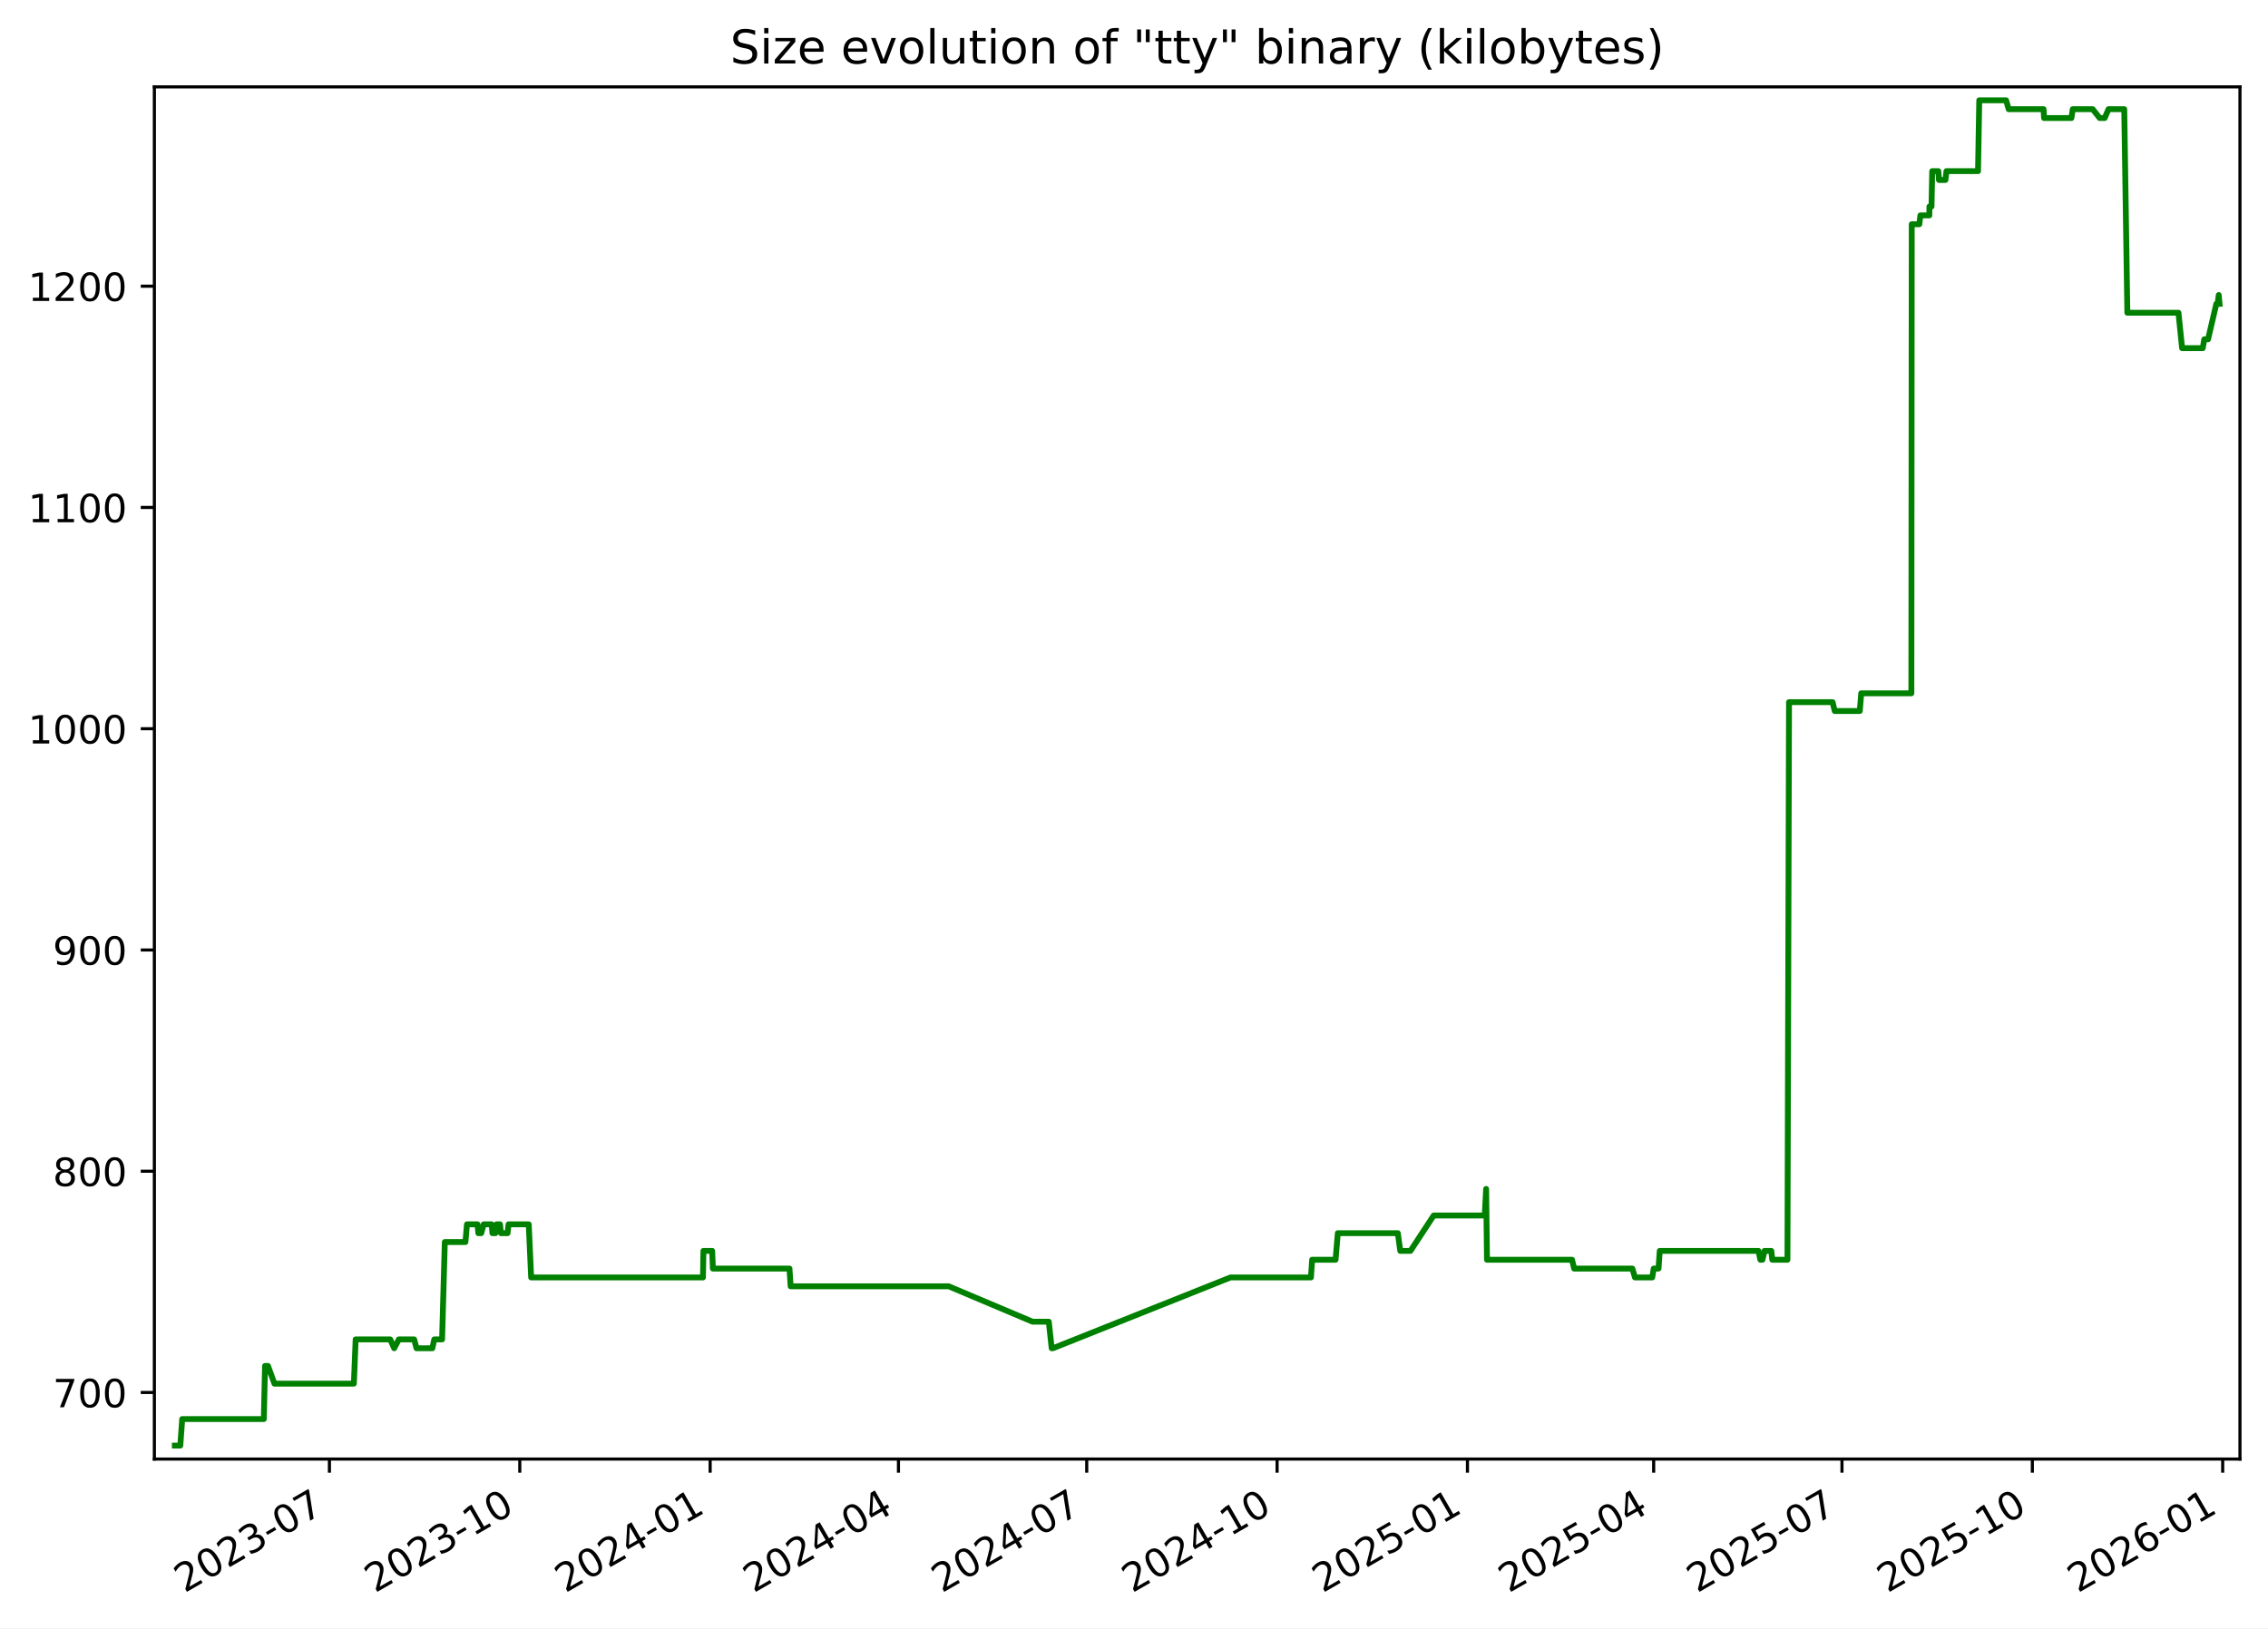
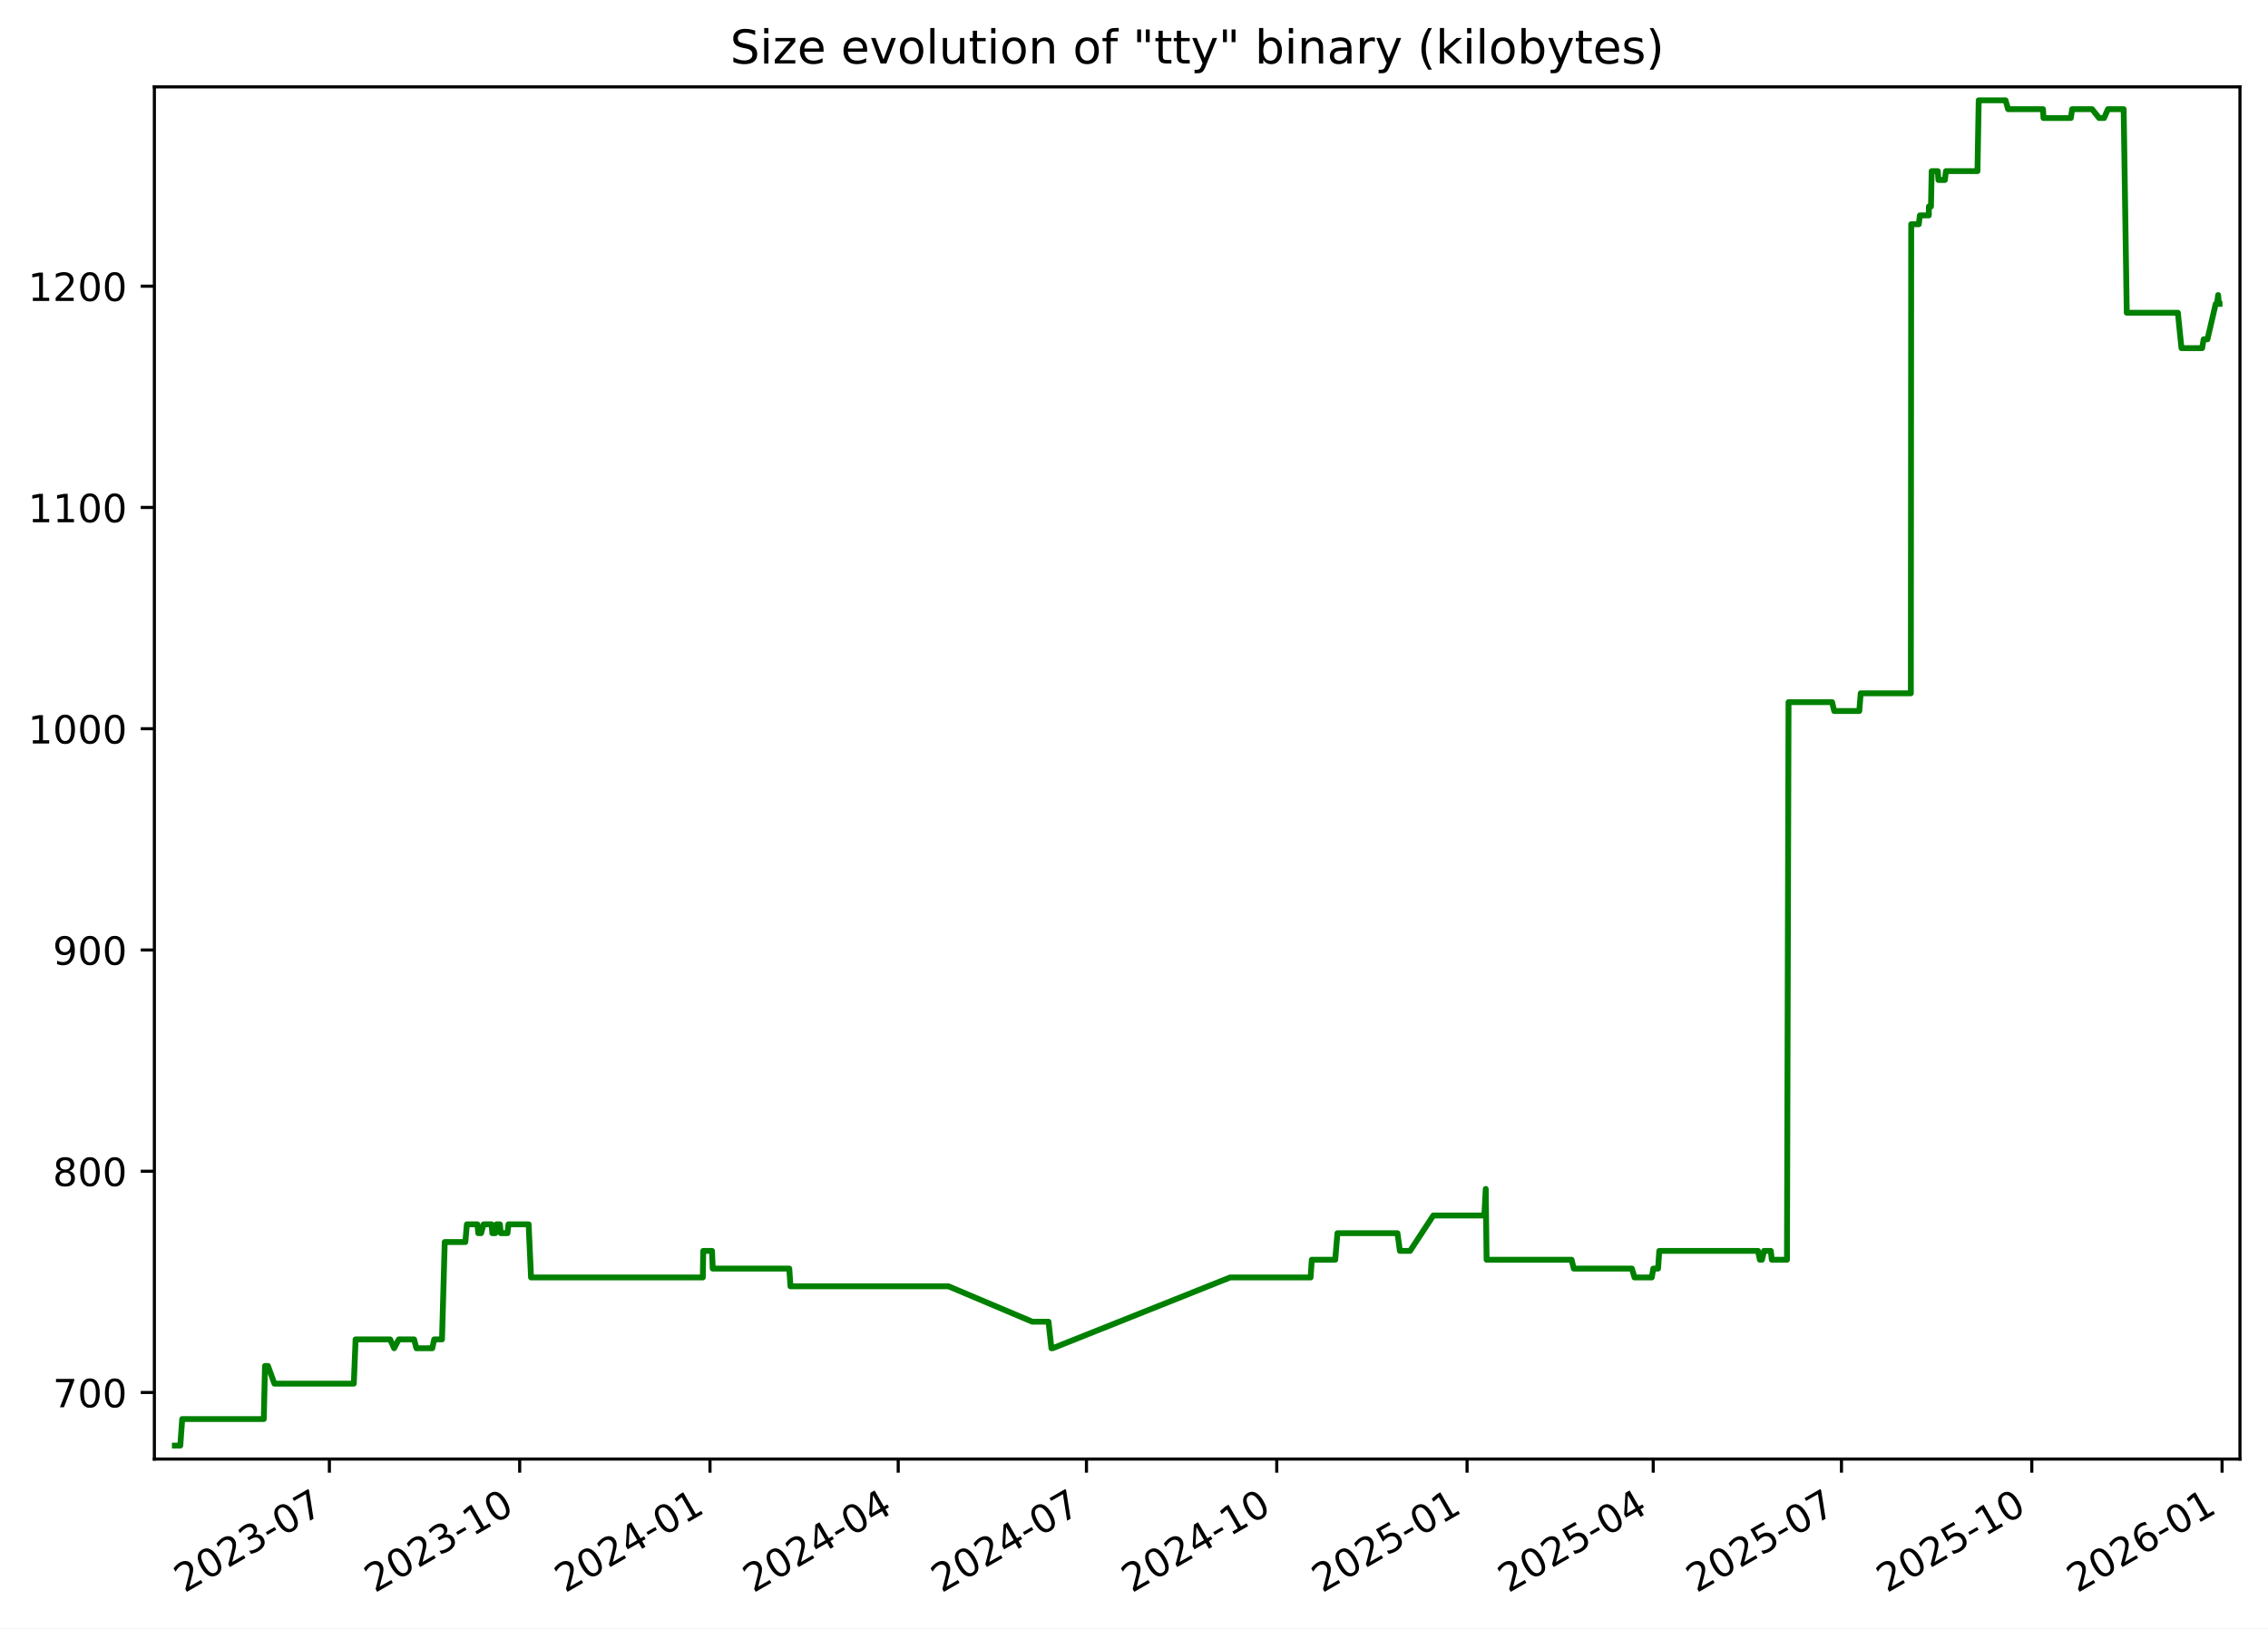
<svg xmlns="http://www.w3.org/2000/svg" xmlns:xlink="http://www.w3.org/1999/xlink" width="582.53pt" height="418.303pt" viewBox="0 0 582.53 418.303" version="1.1">
  <defs>
    <style type="text/css">*{stroke-linejoin: round; stroke-linecap: butt}</style>
  </defs>
  <g id="figure_1">
    <g id="patch_1">
      <path d="M -0 418.303  L 582.53 418.303  L 582.53 0  L -0 0  z " style="fill: #ffffff" />
    </g>
    <g id="axes_1">
      <g id="patch_2">
        <path d="M 39.65 374.83  L 575.33 374.83  L 575.33 22.318  L 39.65 22.318  z " style="fill: #ffffff" />
      </g>
      <g id="matplotlib.axis_1">
        <g id="xtick_1">
          <g id="line2d_1">
            <defs>
-               <path id="mf647b2adb6" d="M 0 0  L 0 3.5  " style="stroke: #000000; stroke-width: 0.8" />
+               <path id="m5a098e8cc1" d="M 0 0  L 0 3.5  " style="stroke: #000000; stroke-width: 0.8" />
            </defs>
            <g>
-               <use xlink:href="#mf647b2adb6" x="84.612" y="374.83" style="stroke: #000000; stroke-width: 0.8" />
+               <use xlink:href="#m5a098e8cc1" x="84.6" y="374.83" style="stroke: #000000; stroke-width: 0.8" />
            </g>
          </g>
          <g id="text_1">
-             <g transform="translate(47.38759 409.302) rotate(-30) scale(0.1 -0.1)">
+             <g transform="translate(47.37556 409.302) rotate(-30) scale(0.1 -0.1)">
              <defs>
                <path id="DejaVuSans-32" d="M 1228 531  L 3431 531  L 3431 0  L 469 0  L 469 531  Q 828 903 1448 1529  Q 2069 2156 2228 2338  Q 2531 2678 2651 2914  Q 2772 3150 2772 3378  Q 2772 3750 2511 3984  Q 2250 4219 1831 4219  Q 1534 4219 1204 4116  Q 875 4013 500 3803  L 500 4441  Q 881 4594 1212 4672  Q 1544 4750 1819 4750  Q 2544 4750 2975 4387  Q 3406 4025 3406 3419  Q 3406 3131 3298 2873  Q 3191 2616 2906 2266  Q 2828 2175 2409 1742  Q 1991 1309 1228 531  z " transform="scale(0.015625)" />
                <path id="DejaVuSans-30" d="M 2034 4250  Q 1547 4250 1301 3770  Q 1056 3291 1056 2328  Q 1056 1369 1301 889  Q 1547 409 2034 409  Q 2525 409 2770 889  Q 3016 1369 3016 2328  Q 3016 3291 2770 3770  Q 2525 4250 2034 4250  z M 2034 4750  Q 2819 4750 3233 4129  Q 3647 3509 3647 2328  Q 3647 1150 3233 529  Q 2819 -91 2034 -91  Q 1250 -91 836 529  Q 422 1150 422 2328  Q 422 3509 836 4129  Q 1250 4750 2034 4750  z " transform="scale(0.015625)" />
                <path id="DejaVuSans-33" d="M 2597 2516  Q 3050 2419 3304 2112  Q 3559 1806 3559 1356  Q 3559 666 3084 287  Q 2609 -91 1734 -91  Q 1441 -91 1130 -33  Q 819 25 488 141  L 488 750  Q 750 597 1062 519  Q 1375 441 1716 441  Q 2309 441 2620 675  Q 2931 909 2931 1356  Q 2931 1769 2642 2001  Q 2353 2234 1838 2234  L 1294 2234  L 1294 2753  L 1863 2753  Q 2328 2753 2575 2939  Q 2822 3125 2822 3475  Q 2822 3834 2567 4026  Q 2313 4219 1838 4219  Q 1578 4219 1281 4162  Q 984 4106 628 3988  L 628 4550  Q 988 4650 1302 4700  Q 1616 4750 1894 4750  Q 2613 4750 3031 4423  Q 3450 4097 3450 3541  Q 3450 3153 3228 2886  Q 3006 2619 2597 2516  z " transform="scale(0.015625)" />
                <path id="DejaVuSans-2d" d="M 313 2009  L 1997 2009  L 1997 1497  L 313 1497  L 313 2009  z " transform="scale(0.015625)" />
                <path id="DejaVuSans-37" d="M 525 4666  L 3525 4666  L 3525 4397  L 1831 0  L 1172 0  L 2766 4134  L 525 4134  L 525 4666  z " transform="scale(0.015625)" />
              </defs>
              <use xlink:href="#DejaVuSans-32" />
              <use xlink:href="#DejaVuSans-30" x="63.623" />
              <use xlink:href="#DejaVuSans-32" x="127.246" />
              <use xlink:href="#DejaVuSans-33" x="190.869" />
              <use xlink:href="#DejaVuSans-2d" x="254.492" />
              <use xlink:href="#DejaVuSans-30" x="290.576" />
              <use xlink:href="#DejaVuSans-37" x="354.199" />
            </g>
          </g>
        </g>
        <g id="xtick_2">
          <g id="line2d_2">
            <g>
-               <use xlink:href="#mf647b2adb6" x="133.506" y="374.83" style="stroke: #000000; stroke-width: 0.8" />
+               <use xlink:href="#m5a098e8cc1" x="133.479" y="374.83" style="stroke: #000000; stroke-width: 0.8" />
            </g>
          </g>
          <g id="text_2">
-             <g transform="translate(96.28148 409.302) rotate(-30) scale(0.1 -0.1)">
+             <g transform="translate(96.25463 409.302) rotate(-30) scale(0.1 -0.1)">
              <defs>
                <path id="DejaVuSans-31" d="M 794 531  L 1825 531  L 1825 4091  L 703 3866  L 703 4441  L 1819 4666  L 2450 4666  L 2450 531  L 3481 531  L 3481 0  L 794 0  L 794 531  z " transform="scale(0.015625)" />
              </defs>
              <use xlink:href="#DejaVuSans-32" />
              <use xlink:href="#DejaVuSans-30" x="63.623" />
              <use xlink:href="#DejaVuSans-32" x="127.246" />
              <use xlink:href="#DejaVuSans-33" x="190.869" />
              <use xlink:href="#DejaVuSans-2d" x="254.492" />
              <use xlink:href="#DejaVuSans-31" x="290.576" />
              <use xlink:href="#DejaVuSans-30" x="354.199" />
            </g>
          </g>
        </g>
        <g id="xtick_3">
          <g id="line2d_3">
            <g>
-               <use xlink:href="#mf647b2adb6" x="182.4" y="374.83" style="stroke: #000000; stroke-width: 0.8" />
+               <use xlink:href="#m5a098e8cc1" x="182.359" y="374.83" style="stroke: #000000; stroke-width: 0.8" />
            </g>
          </g>
          <g id="text_3">
-             <g transform="translate(145.1754 409.302) rotate(-30) scale(0.1 -0.1)">
+             <g transform="translate(145.1337 409.302) rotate(-30) scale(0.1 -0.1)">
              <defs>
                <path id="DejaVuSans-34" d="M 2419 4116  L 825 1625  L 2419 1625  L 2419 4116  z M 2253 4666  L 3047 4666  L 3047 1625  L 3713 1625  L 3713 1100  L 3047 1100  L 3047 0  L 2419 0  L 2419 1100  L 313 1100  L 313 1709  L 2253 4666  z " transform="scale(0.015625)" />
              </defs>
              <use xlink:href="#DejaVuSans-32" />
              <use xlink:href="#DejaVuSans-30" x="63.623" />
              <use xlink:href="#DejaVuSans-32" x="127.246" />
              <use xlink:href="#DejaVuSans-34" x="190.869" />
              <use xlink:href="#DejaVuSans-2d" x="254.492" />
              <use xlink:href="#DejaVuSans-30" x="290.576" />
              <use xlink:href="#DejaVuSans-31" x="354.199" />
            </g>
          </g>
        </g>
        <g id="xtick_4">
          <g id="line2d_4">
            <g>
-               <use xlink:href="#mf647b2adb6" x="230.763" y="374.83" style="stroke: #000000; stroke-width: 0.8" />
+               <use xlink:href="#m5a098e8cc1" x="230.706" y="374.83" style="stroke: #000000; stroke-width: 0.8" />
            </g>
          </g>
          <g id="text_4">
-             <g transform="translate(193.5378 409.302) rotate(-30) scale(0.1 -0.1)">
+             <g transform="translate(193.4815 409.302) rotate(-30) scale(0.1 -0.1)">
              <use xlink:href="#DejaVuSans-32" />
              <use xlink:href="#DejaVuSans-30" x="63.623" />
              <use xlink:href="#DejaVuSans-32" x="127.246" />
              <use xlink:href="#DejaVuSans-34" x="190.869" />
              <use xlink:href="#DejaVuSans-2d" x="254.492" />
              <use xlink:href="#DejaVuSans-30" x="290.576" />
              <use xlink:href="#DejaVuSans-34" x="354.199" />
            </g>
          </g>
        </g>
        <g id="xtick_5">
          <g id="line2d_5">
            <g>
-               <use xlink:href="#mf647b2adb6" x="279.125" y="374.83" style="stroke: #000000; stroke-width: 0.8" />
+               <use xlink:href="#m5a098e8cc1" x="279.054" y="374.83" style="stroke: #000000; stroke-width: 0.8" />
            </g>
          </g>
          <g id="text_5">
-             <g transform="translate(241.9002 409.302) rotate(-30) scale(0.1 -0.1)">
+             <g transform="translate(241.8292 409.302) rotate(-30) scale(0.1 -0.1)">
              <use xlink:href="#DejaVuSans-32" />
              <use xlink:href="#DejaVuSans-30" x="63.623" />
              <use xlink:href="#DejaVuSans-32" x="127.246" />
              <use xlink:href="#DejaVuSans-34" x="190.869" />
              <use xlink:href="#DejaVuSans-2d" x="254.492" />
              <use xlink:href="#DejaVuSans-30" x="290.576" />
              <use xlink:href="#DejaVuSans-37" x="354.199" />
            </g>
          </g>
        </g>
        <g id="xtick_6">
          <g id="line2d_6">
            <g>
-               <use xlink:href="#mf647b2adb6" x="328.019" y="374.83" style="stroke: #000000; stroke-width: 0.8" />
+               <use xlink:href="#m5a098e8cc1" x="327.933" y="374.83" style="stroke: #000000; stroke-width: 0.8" />
            </g>
          </g>
          <g id="text_6">
-             <g transform="translate(290.7941 409.302) rotate(-30) scale(0.1 -0.1)">
+             <g transform="translate(290.7083 409.302) rotate(-30) scale(0.1 -0.1)">
              <use xlink:href="#DejaVuSans-32" />
              <use xlink:href="#DejaVuSans-30" x="63.623" />
              <use xlink:href="#DejaVuSans-32" x="127.246" />
              <use xlink:href="#DejaVuSans-34" x="190.869" />
              <use xlink:href="#DejaVuSans-2d" x="254.492" />
              <use xlink:href="#DejaVuSans-31" x="290.576" />
              <use xlink:href="#DejaVuSans-30" x="354.199" />
            </g>
          </g>
        </g>
        <g id="xtick_7">
          <g id="line2d_7">
            <g>
-               <use xlink:href="#mf647b2adb6" x="376.913" y="374.83" style="stroke: #000000; stroke-width: 0.8" />
+               <use xlink:href="#m5a098e8cc1" x="376.812" y="374.83" style="stroke: #000000; stroke-width: 0.8" />
            </g>
          </g>
          <g id="text_7">
-             <g transform="translate(339.688 409.302) rotate(-30) scale(0.1 -0.1)">
+             <g transform="translate(339.5874 409.302) rotate(-30) scale(0.1 -0.1)">
              <defs>
                <path id="DejaVuSans-35" d="M 691 4666  L 3169 4666  L 3169 4134  L 1269 4134  L 1269 2991  Q 1406 3038 1543 3061  Q 1681 3084 1819 3084  Q 2600 3084 3056 2656  Q 3513 2228 3513 1497  Q 3513 744 3044 326  Q 2575 -91 1722 -91  Q 1428 -91 1123 -41  Q 819 9 494 109  L 494 744  Q 775 591 1075 516  Q 1375 441 1709 441  Q 2250 441 2565 725  Q 2881 1009 2881 1497  Q 2881 1984 2565 2268  Q 2250 2553 1709 2553  Q 1456 2553 1204 2497  Q 953 2441 691 2322  L 691 4666  z " transform="scale(0.015625)" />
              </defs>
              <use xlink:href="#DejaVuSans-32" />
              <use xlink:href="#DejaVuSans-30" x="63.623" />
              <use xlink:href="#DejaVuSans-32" x="127.246" />
              <use xlink:href="#DejaVuSans-35" x="190.869" />
              <use xlink:href="#DejaVuSans-2d" x="254.492" />
              <use xlink:href="#DejaVuSans-30" x="290.576" />
              <use xlink:href="#DejaVuSans-31" x="354.199" />
            </g>
          </g>
        </g>
        <g id="xtick_8">
          <g id="line2d_8">
            <g>
-               <use xlink:href="#mf647b2adb6" x="424.744" y="374.83" style="stroke: #000000; stroke-width: 0.8" />
+               <use xlink:href="#m5a098e8cc1" x="424.629" y="374.83" style="stroke: #000000; stroke-width: 0.8" />
            </g>
          </g>
          <g id="text_8">
-             <g transform="translate(387.519 409.302) rotate(-30) scale(0.1 -0.1)">
+             <g transform="translate(387.4039 409.302) rotate(-30) scale(0.1 -0.1)">
              <use xlink:href="#DejaVuSans-32" />
              <use xlink:href="#DejaVuSans-30" x="63.623" />
              <use xlink:href="#DejaVuSans-32" x="127.246" />
              <use xlink:href="#DejaVuSans-35" x="190.869" />
              <use xlink:href="#DejaVuSans-2d" x="254.492" />
              <use xlink:href="#DejaVuSans-30" x="290.576" />
              <use xlink:href="#DejaVuSans-34" x="354.199" />
            </g>
          </g>
        </g>
        <g id="xtick_9">
          <g id="line2d_9">
            <g>
-               <use xlink:href="#mf647b2adb6" x="473.106" y="374.83" style="stroke: #000000; stroke-width: 0.8" />
+               <use xlink:href="#m5a098e8cc1" x="472.976" y="374.83" style="stroke: #000000; stroke-width: 0.8" />
            </g>
          </g>
          <g id="text_9">
-             <g transform="translate(435.8814 409.302) rotate(-30) scale(0.1 -0.1)">
+             <g transform="translate(435.7516 409.302) rotate(-30) scale(0.1 -0.1)">
              <use xlink:href="#DejaVuSans-32" />
              <use xlink:href="#DejaVuSans-30" x="63.623" />
              <use xlink:href="#DejaVuSans-32" x="127.246" />
              <use xlink:href="#DejaVuSans-35" x="190.869" />
              <use xlink:href="#DejaVuSans-2d" x="254.492" />
              <use xlink:href="#DejaVuSans-30" x="290.576" />
              <use xlink:href="#DejaVuSans-37" x="354.199" />
            </g>
          </g>
        </g>
        <g id="xtick_10">
          <g id="line2d_10">
            <g>
-               <use xlink:href="#mf647b2adb6" x="522" y="374.83" style="stroke: #000000; stroke-width: 0.8" />
+               <use xlink:href="#m5a098e8cc1" x="521.856" y="374.83" style="stroke: #000000; stroke-width: 0.8" />
            </g>
          </g>
          <g id="text_10">
-             <g transform="translate(484.7753 409.302) rotate(-30) scale(0.1 -0.1)">
+             <g transform="translate(484.6307 409.302) rotate(-30) scale(0.1 -0.1)">
              <use xlink:href="#DejaVuSans-32" />
              <use xlink:href="#DejaVuSans-30" x="63.623" />
              <use xlink:href="#DejaVuSans-32" x="127.246" />
              <use xlink:href="#DejaVuSans-35" x="190.869" />
              <use xlink:href="#DejaVuSans-2d" x="254.492" />
              <use xlink:href="#DejaVuSans-31" x="290.576" />
              <use xlink:href="#DejaVuSans-30" x="354.199" />
            </g>
          </g>
        </g>
        <g id="xtick_11">
          <g id="line2d_11">
            <g>
-               <use xlink:href="#mf647b2adb6" x="570.894" y="374.83" style="stroke: #000000; stroke-width: 0.8" />
+               <use xlink:href="#m5a098e8cc1" x="570.735" y="374.83" style="stroke: #000000; stroke-width: 0.8" />
            </g>
          </g>
          <g id="text_11">
-             <g transform="translate(533.6692 409.302) rotate(-30) scale(0.1 -0.1)">
+             <g transform="translate(533.5098 409.302) rotate(-30) scale(0.1 -0.1)">
              <defs>
                <path id="DejaVuSans-36" d="M 2113 2584  Q 1688 2584 1439 2293  Q 1191 2003 1191 1497  Q 1191 994 1439 701  Q 1688 409 2113 409  Q 2538 409 2786 701  Q 3034 994 3034 1497  Q 3034 2003 2786 2293  Q 2538 2584 2113 2584  z M 3366 4563  L 3366 3988  Q 3128 4100 2886 4159  Q 2644 4219 2406 4219  Q 1781 4219 1451 3797  Q 1122 3375 1075 2522  Q 1259 2794 1537 2939  Q 1816 3084 2150 3084  Q 2853 3084 3261 2657  Q 3669 2231 3669 1497  Q 3669 778 3244 343  Q 2819 -91 2113 -91  Q 1303 -91 875 529  Q 447 1150 447 2328  Q 447 3434 972 4092  Q 1497 4750 2381 4750  Q 2619 4750 2861 4703  Q 3103 4656 3366 4563  z " transform="scale(0.015625)" />
              </defs>
              <use xlink:href="#DejaVuSans-32" />
              <use xlink:href="#DejaVuSans-30" x="63.623" />
              <use xlink:href="#DejaVuSans-32" x="127.246" />
              <use xlink:href="#DejaVuSans-36" x="190.869" />
              <use xlink:href="#DejaVuSans-2d" x="254.492" />
              <use xlink:href="#DejaVuSans-30" x="290.576" />
              <use xlink:href="#DejaVuSans-31" x="354.199" />
            </g>
          </g>
        </g>
      </g>
      <g id="matplotlib.axis_2">
        <g id="ytick_1">
          <g id="line2d_12">
            <defs>
-               <path id="m78e379c873" d="M 0 0  L -3.5 0  " style="stroke: #000000; stroke-width: 0.8" />
+               <path id="mb3e4d2109a" d="M 0 0  L -3.5 0  " style="stroke: #000000; stroke-width: 0.8" />
            </defs>
            <g>
-               <use xlink:href="#m78e379c873" x="39.65" y="357.732" style="stroke: #000000; stroke-width: 0.8" />
+               <use xlink:href="#mb3e4d2109a" x="39.65" y="357.732" style="stroke: #000000; stroke-width: 0.8" />
            </g>
          </g>
          <g id="text_12">
            <g transform="translate(13.5625 361.5312) scale(0.1 -0.1)">
              <use xlink:href="#DejaVuSans-37" />
              <use xlink:href="#DejaVuSans-30" x="63.623" />
              <use xlink:href="#DejaVuSans-30" x="127.246" />
            </g>
          </g>
        </g>
        <g id="ytick_2">
          <g id="line2d_13">
            <g>
-               <use xlink:href="#m78e379c873" x="39.65" y="300.89" style="stroke: #000000; stroke-width: 0.8" />
+               <use xlink:href="#mb3e4d2109a" x="39.65" y="300.89" style="stroke: #000000; stroke-width: 0.8" />
            </g>
          </g>
          <g id="text_13">
            <g transform="translate(13.5625 304.6891) scale(0.1 -0.1)">
              <defs>
                <path id="DejaVuSans-38" d="M 2034 2216  Q 1584 2216 1326 1975  Q 1069 1734 1069 1313  Q 1069 891 1326 650  Q 1584 409 2034 409  Q 2484 409 2743 651  Q 3003 894 3003 1313  Q 3003 1734 2745 1975  Q 2488 2216 2034 2216  z M 1403 2484  Q 997 2584 770 2862  Q 544 3141 544 3541  Q 544 4100 942 4425  Q 1341 4750 2034 4750  Q 2731 4750 3128 4425  Q 3525 4100 3525 3541  Q 3525 3141 3298 2862  Q 3072 2584 2669 2484  Q 3125 2378 3379 2068  Q 3634 1759 3634 1313  Q 3634 634 3220 271  Q 2806 -91 2034 -91  Q 1263 -91 848 271  Q 434 634 434 1313  Q 434 1759 690 2068  Q 947 2378 1403 2484  z M 1172 3481  Q 1172 3119 1398 2916  Q 1625 2713 2034 2713  Q 2441 2713 2670 2916  Q 2900 3119 2900 3481  Q 2900 3844 2670 4047  Q 2441 4250 2034 4250  Q 1625 4250 1398 4047  Q 1172 3844 1172 3481  z " transform="scale(0.015625)" />
              </defs>
              <use xlink:href="#DejaVuSans-38" />
              <use xlink:href="#DejaVuSans-30" x="63.623" />
              <use xlink:href="#DejaVuSans-30" x="127.246" />
            </g>
          </g>
        </g>
        <g id="ytick_3">
          <g id="line2d_14">
            <g>
-               <use xlink:href="#m78e379c873" x="39.65" y="244.048" style="stroke: #000000; stroke-width: 0.8" />
+               <use xlink:href="#mb3e4d2109a" x="39.65" y="244.048" style="stroke: #000000; stroke-width: 0.8" />
            </g>
          </g>
          <g id="text_14">
            <g transform="translate(13.5625 247.847) scale(0.1 -0.1)">
              <defs>
                <path id="DejaVuSans-39" d="M 703 97  L 703 672  Q 941 559 1184 500  Q 1428 441 1663 441  Q 2288 441 2617 861  Q 2947 1281 2994 2138  Q 2813 1869 2534 1725  Q 2256 1581 1919 1581  Q 1219 1581 811 2004  Q 403 2428 403 3163  Q 403 3881 828 4315  Q 1253 4750 1959 4750  Q 2769 4750 3195 4129  Q 3622 3509 3622 2328  Q 3622 1225 3098 567  Q 2575 -91 1691 -91  Q 1453 -91 1209 -44  Q 966 3 703 97  z M 1959 2075  Q 2384 2075 2632 2365  Q 2881 2656 2881 3163  Q 2881 3666 2632 3958  Q 2384 4250 1959 4250  Q 1534 4250 1286 3958  Q 1038 3666 1038 3163  Q 1038 2656 1286 2365  Q 1534 2075 1959 2075  z " transform="scale(0.015625)" />
              </defs>
              <use xlink:href="#DejaVuSans-39" />
              <use xlink:href="#DejaVuSans-30" x="63.623" />
              <use xlink:href="#DejaVuSans-30" x="127.246" />
            </g>
          </g>
        </g>
        <g id="ytick_4">
          <g id="line2d_15">
            <g>
-               <use xlink:href="#m78e379c873" x="39.65" y="187.206" style="stroke: #000000; stroke-width: 0.8" />
+               <use xlink:href="#mb3e4d2109a" x="39.65" y="187.206" style="stroke: #000000; stroke-width: 0.8" />
            </g>
          </g>
          <g id="text_15">
            <g transform="translate(7.2 191.0049) scale(0.1 -0.1)">
              <use xlink:href="#DejaVuSans-31" />
              <use xlink:href="#DejaVuSans-30" x="63.623" />
              <use xlink:href="#DejaVuSans-30" x="127.246" />
              <use xlink:href="#DejaVuSans-30" x="190.869" />
            </g>
          </g>
        </g>
        <g id="ytick_5">
          <g id="line2d_16">
            <g>
-               <use xlink:href="#m78e379c873" x="39.65" y="130.364" style="stroke: #000000; stroke-width: 0.8" />
+               <use xlink:href="#mb3e4d2109a" x="39.65" y="130.364" style="stroke: #000000; stroke-width: 0.8" />
            </g>
          </g>
          <g id="text_16">
            <g transform="translate(7.2 134.1628) scale(0.1 -0.1)">
              <use xlink:href="#DejaVuSans-31" />
              <use xlink:href="#DejaVuSans-31" x="63.623" />
              <use xlink:href="#DejaVuSans-30" x="127.246" />
              <use xlink:href="#DejaVuSans-30" x="190.869" />
            </g>
          </g>
        </g>
        <g id="ytick_6">
          <g id="line2d_17">
            <g>
-               <use xlink:href="#m78e379c873" x="39.65" y="73.521" style="stroke: #000000; stroke-width: 0.8" />
+               <use xlink:href="#mb3e4d2109a" x="39.65" y="73.521" style="stroke: #000000; stroke-width: 0.8" />
            </g>
          </g>
          <g id="text_17">
            <g transform="translate(7.2 77.32071) scale(0.1 -0.1)">
              <use xlink:href="#DejaVuSans-31" />
              <use xlink:href="#DejaVuSans-32" x="63.623" />
              <use xlink:href="#DejaVuSans-30" x="127.246" />
              <use xlink:href="#DejaVuSans-30" x="190.869" />
            </g>
          </g>
        </g>
      </g>
      <g id="line2d_18">
-         <path d="M 44.902 371.374  L 46.309 371.374  L 46.801 364.553  L 67.761 364.553  L 68.073 350.911  L 68.832 350.911  L 70.489 355.458  L 90.889 355.458  L 91.351 344.09  L 100.226 344.09  L 101.245 346.364  L 102.45 344.09  L 106.375 344.09  L 106.977 346.364  L 111.047 346.364  L 111.545 344.09  L 113.549 344.09  L 114.249 319.079  L 119.545 319.079  L 119.935 314.532  L 122.646 314.532  L 122.865 316.806  L 123.59 316.806  L 124.24 314.532  L 126.287 314.532  L 126.476 316.806  L 127.243 316.806  L 127.542 314.532  L 128.421 314.532  L 128.659 316.806  L 130.365 316.806  L 130.628 314.532  L 135.808 314.532  L 136.424 328.174  L 180.556 328.174  L 180.671 321.353  L 182.919 321.353  L 183.102 325.9  L 202.774 325.9  L 203.072 330.448  L 243.667 330.448  L 265.207 339.543  L 269.376 339.543  L 270.124 346.364  L 270.448 346.364  L 316.053 328.174  L 336.712 328.174  L 337.021 323.627  L 343.037 323.627  L 343.612 316.806  L 359.03 316.806  L 359.654 321.353  L 362.271 321.353  L 368.24 312.258  L 381.353 312.258  L 381.708 305.437  L 381.931 323.627  L 403.766 323.627  L 404.324 325.9  L 419.261 325.9  L 419.933 328.174  L 424.37 328.174  L 424.753 325.9  L 425.987 325.9  L 426.3 321.353  L 451.657 321.353  L 452.146 323.627  L 452.678 323.627  L 453.216 321.353  L 454.951 321.353  L 455.206 323.627  L 459.103 323.627  L 459.506 180.385  L 470.7 180.385  L 471.243 182.658  L 477.683 182.658  L 478.048 178.111  L 490.93 178.111  L 491.025 57.606  L 492.971 57.606  L 493.251 55.332  L 495.547 55.332  L 495.565 53.058  L 496.102 53.058  L 496.284 43.964  L 497.852 43.964  L 498.016 46.237  L 499.679 46.237  L 499.943 43.964  L 508.051 43.964  L 508.367 25.774  L 515.263 25.774  L 515.923 28.048  L 524.885 28.048  L 525.009 30.321  L 532.036 30.321  L 532.38 28.048  L 537.497 28.048  L 539.302 30.321  L 540.582 30.321  L 541.57 28.048  L 545.609 28.048  L 546.404 80.343  L 559.534 80.343  L 560.464 89.437  L 565.773 89.437  L 566.162 87.164  L 567.135 87.164  L 569.254 78.069  L 569.585 78.069  L 569.88 75.795  L 570.078 78.069  L 570.078 78.069  " clip-path="url(#p03822be557)" style="fill: none; stroke: #008000; stroke-width: 1.5; stroke-linecap: square" />
+         <path d="M 44.902 371.374  L 46.308 371.374  L 46.8 364.553  L 67.755 364.553  L 68.066 350.911  L 68.825 350.911  L 70.481 355.458  L 90.875 355.458  L 91.337 344.09  L 100.209 344.09  L 101.228 346.364  L 102.432 344.09  L 106.356 344.09  L 106.958 346.364  L 111.027 346.364  L 111.525 344.09  L 113.528 344.09  L 114.228 319.079  L 119.523 319.079  L 119.913 314.532  L 122.622 314.532  L 122.842 316.806  L 123.566 316.806  L 124.216 314.532  L 126.262 314.532  L 126.451 316.806  L 127.218 316.806  L 127.517 314.532  L 128.395 314.532  L 128.633 316.806  L 130.339 316.806  L 130.602 314.532  L 135.78 314.532  L 136.396 328.174  L 180.515 328.174  L 180.629 321.353  L 182.877 321.353  L 183.06 325.9  L 202.726 325.9  L 203.024 330.448  L 243.607 330.448  L 265.14 339.543  L 269.308 339.543  L 270.056 346.364  L 270.38 346.364  L 315.971 328.174  L 336.623 328.174  L 336.933 323.627  L 342.947 323.627  L 343.521 316.806  L 358.935 316.806  L 359.559 321.353  L 362.175 321.353  L 368.142 312.258  L 381.251 312.258  L 381.606 305.437  L 381.829 323.627  L 403.658 323.627  L 404.216 325.9  L 419.147 325.9  L 419.819 328.174  L 424.255 328.174  L 424.638 325.9  L 425.871 325.9  L 426.184 321.353  L 451.534 321.353  L 452.022 323.627  L 452.555 323.627  L 453.092 321.353  L 454.827 321.353  L 455.082 323.627  L 458.977 323.627  L 459.381 180.385  L 470.571 180.385  L 471.113 182.658  L 477.552 182.658  L 477.917 178.111  L 490.795 178.111  L 490.89 57.606  L 492.835 57.606  L 493.115 55.332  L 495.41 55.332  L 495.428 53.058  L 495.965 53.058  L 496.147 43.964  L 497.715 43.964  L 497.879 46.237  L 499.541 46.237  L 499.805 43.964  L 507.91 43.964  L 508.226 25.774  L 515.121 25.774  L 515.78 28.048  L 524.739 28.048  L 524.863 30.321  L 531.888 30.321  L 532.232 28.048  L 537.348 28.048  L 539.152 30.321  L 540.432 30.321  L 541.419 28.048  L 545.457 28.048  L 546.252 80.343  L 559.378 80.343  L 560.308 89.437  L 565.616 89.437  L 566.005 87.164  L 566.977 87.164  L 569.096 78.069  L 569.426 78.069  L 569.721 75.795  L 569.919 78.069  L 570.078 78.069  L 570.078 78.069  " clip-path="url(#pecd4dbe907)" style="fill: none; stroke: #008000; stroke-width: 1.5; stroke-linecap: square" />
      </g>
      <g id="patch_3">
        <path d="M 39.65 374.83  L 39.65 22.318  " style="fill: none; stroke: #000000; stroke-width: 0.8; stroke-linejoin: miter; stroke-linecap: square" />
      </g>
      <g id="patch_4">
        <path d="M 575.33 374.83  L 575.33 22.318  " style="fill: none; stroke: #000000; stroke-width: 0.8; stroke-linejoin: miter; stroke-linecap: square" />
      </g>
      <g id="patch_5">
        <path d="M 39.65 374.83  L 575.33 374.83  " style="fill: none; stroke: #000000; stroke-width: 0.8; stroke-linejoin: miter; stroke-linecap: square" />
      </g>
      <g id="patch_6">
        <path d="M 39.65 22.318  L 575.33 22.318  " style="fill: none; stroke: #000000; stroke-width: 0.8; stroke-linejoin: miter; stroke-linecap: square" />
      </g>
      <g id="text_18">
        <g transform="translate(187.5387 16.31812) scale(0.12 -0.12)">
          <defs>
            <path id="DejaVuSans-53" d="M 3425 4513  L 3425 3897  Q 3066 4069 2747 4153  Q 2428 4238 2131 4238  Q 1616 4238 1336 4038  Q 1056 3838 1056 3469  Q 1056 3159 1242 3001  Q 1428 2844 1947 2747  L 2328 2669  Q 3034 2534 3370 2195  Q 3706 1856 3706 1288  Q 3706 609 3251 259  Q 2797 -91 1919 -91  Q 1588 -91 1214 -16  Q 841 59 441 206  L 441 856  Q 825 641 1194 531  Q 1563 422 1919 422  Q 2459 422 2753 634  Q 3047 847 3047 1241  Q 3047 1584 2836 1778  Q 2625 1972 2144 2069  L 1759 2144  Q 1053 2284 737 2584  Q 422 2884 422 3419  Q 422 4038 858 4394  Q 1294 4750 2059 4750  Q 2388 4750 2728 4690  Q 3069 4631 3425 4513  z " transform="scale(0.015625)" />
            <path id="DejaVuSans-69" d="M 603 3500  L 1178 3500  L 1178 0  L 603 0  L 603 3500  z M 603 4863  L 1178 4863  L 1178 4134  L 603 4134  L 603 4863  z " transform="scale(0.015625)" />
            <path id="DejaVuSans-7a" d="M 353 3500  L 3084 3500  L 3084 2975  L 922 459  L 3084 459  L 3084 0  L 275 0  L 275 525  L 2438 3041  L 353 3041  L 353 3500  z " transform="scale(0.015625)" />
            <path id="DejaVuSans-65" d="M 3597 1894  L 3597 1613  L 953 1613  Q 991 1019 1311 708  Q 1631 397 2203 397  Q 2534 397 2845 478  Q 3156 559 3463 722  L 3463 178  Q 3153 47 2828 -22  Q 2503 -91 2169 -91  Q 1331 -91 842 396  Q 353 884 353 1716  Q 353 2575 817 3079  Q 1281 3584 2069 3584  Q 2775 3584 3186 3129  Q 3597 2675 3597 1894  z M 3022 2063  Q 3016 2534 2758 2815  Q 2500 3097 2075 3097  Q 1594 3097 1305 2825  Q 1016 2553 972 2059  L 3022 2063  z " transform="scale(0.015625)" />
            <path id="DejaVuSans-20" transform="scale(0.015625)" />
            <path id="DejaVuSans-76" d="M 191 3500  L 800 3500  L 1894 563  L 2988 3500  L 3597 3500  L 2284 0  L 1503 0  L 191 3500  z " transform="scale(0.015625)" />
            <path id="DejaVuSans-6f" d="M 1959 3097  Q 1497 3097 1228 2736  Q 959 2375 959 1747  Q 959 1119 1226 758  Q 1494 397 1959 397  Q 2419 397 2687 759  Q 2956 1122 2956 1747  Q 2956 2369 2687 2733  Q 2419 3097 1959 3097  z M 1959 3584  Q 2709 3584 3137 3096  Q 3566 2609 3566 1747  Q 3566 888 3137 398  Q 2709 -91 1959 -91  Q 1206 -91 779 398  Q 353 888 353 1747  Q 353 2609 779 3096  Q 1206 3584 1959 3584  z " transform="scale(0.015625)" />
            <path id="DejaVuSans-6c" d="M 603 4863  L 1178 4863  L 1178 0  L 603 0  L 603 4863  z " transform="scale(0.015625)" />
            <path id="DejaVuSans-75" d="M 544 1381  L 544 3500  L 1119 3500  L 1119 1403  Q 1119 906 1312 657  Q 1506 409 1894 409  Q 2359 409 2629 706  Q 2900 1003 2900 1516  L 2900 3500  L 3475 3500  L 3475 0  L 2900 0  L 2900 538  Q 2691 219 2414 64  Q 2138 -91 1772 -91  Q 1169 -91 856 284  Q 544 659 544 1381  z M 1991 3584  L 1991 3584  z " transform="scale(0.015625)" />
            <path id="DejaVuSans-74" d="M 1172 4494  L 1172 3500  L 2356 3500  L 2356 3053  L 1172 3053  L 1172 1153  Q 1172 725 1289 603  Q 1406 481 1766 481  L 2356 481  L 2356 0  L 1766 0  Q 1100 0 847 248  Q 594 497 594 1153  L 594 3053  L 172 3053  L 172 3500  L 594 3500  L 594 4494  L 1172 4494  z " transform="scale(0.015625)" />
            <path id="DejaVuSans-6e" d="M 3513 2113  L 3513 0  L 2938 0  L 2938 2094  Q 2938 2591 2744 2837  Q 2550 3084 2163 3084  Q 1697 3084 1428 2787  Q 1159 2491 1159 1978  L 1159 0  L 581 0  L 581 3500  L 1159 3500  L 1159 2956  Q 1366 3272 1645 3428  Q 1925 3584 2291 3584  Q 2894 3584 3203 3211  Q 3513 2838 3513 2113  z " transform="scale(0.015625)" />
            <path id="DejaVuSans-66" d="M 2375 4863  L 2375 4384  L 1825 4384  Q 1516 4384 1395 4259  Q 1275 4134 1275 3809  L 1275 3500  L 2222 3500  L 2222 3053  L 1275 3053  L 1275 0  L 697 0  L 697 3053  L 147 3053  L 147 3500  L 697 3500  L 697 3744  Q 697 4328 969 4595  Q 1241 4863 1831 4863  L 2375 4863  z " transform="scale(0.015625)" />
            <path id="DejaVuSans-22" d="M 1147 4666  L 1147 2931  L 616 2931  L 616 4666  L 1147 4666  z M 2328 4666  L 2328 2931  L 1797 2931  L 1797 4666  L 2328 4666  z " transform="scale(0.015625)" />
            <path id="DejaVuSans-79" d="M 2059 -325  Q 1816 -950 1584 -1140  Q 1353 -1331 966 -1331  L 506 -1331  L 506 -850  L 844 -850  Q 1081 -850 1212 -737  Q 1344 -625 1503 -206  L 1606 56  L 191 3500  L 800 3500  L 1894 763  L 2988 3500  L 3597 3500  L 2059 -325  z " transform="scale(0.015625)" />
            <path id="DejaVuSans-62" d="M 3116 1747  Q 3116 2381 2855 2742  Q 2594 3103 2138 3103  Q 1681 3103 1420 2742  Q 1159 2381 1159 1747  Q 1159 1113 1420 752  Q 1681 391 2138 391  Q 2594 391 2855 752  Q 3116 1113 3116 1747  z M 1159 2969  Q 1341 3281 1617 3432  Q 1894 3584 2278 3584  Q 2916 3584 3314 3078  Q 3713 2572 3713 1747  Q 3713 922 3314 415  Q 2916 -91 2278 -91  Q 1894 -91 1617 61  Q 1341 213 1159 525  L 1159 0  L 581 0  L 581 4863  L 1159 4863  L 1159 2969  z " transform="scale(0.015625)" />
            <path id="DejaVuSans-61" d="M 2194 1759  Q 1497 1759 1228 1600  Q 959 1441 959 1056  Q 959 750 1161 570  Q 1363 391 1709 391  Q 2188 391 2477 730  Q 2766 1069 2766 1631  L 2766 1759  L 2194 1759  z M 3341 1997  L 3341 0  L 2766 0  L 2766 531  Q 2569 213 2275 61  Q 1981 -91 1556 -91  Q 1019 -91 701 211  Q 384 513 384 1019  Q 384 1609 779 1909  Q 1175 2209 1959 2209  L 2766 2209  L 2766 2266  Q 2766 2663 2505 2880  Q 2244 3097 1772 3097  Q 1472 3097 1187 3025  Q 903 2953 641 2809  L 641 3341  Q 956 3463 1253 3523  Q 1550 3584 1831 3584  Q 2591 3584 2966 3190  Q 3341 2797 3341 1997  z " transform="scale(0.015625)" />
            <path id="DejaVuSans-72" d="M 2631 2963  Q 2534 3019 2420 3045  Q 2306 3072 2169 3072  Q 1681 3072 1420 2755  Q 1159 2438 1159 1844  L 1159 0  L 581 0  L 581 3500  L 1159 3500  L 1159 2956  Q 1341 3275 1631 3429  Q 1922 3584 2338 3584  Q 2397 3584 2469 3576  Q 2541 3569 2628 3553  L 2631 2963  z " transform="scale(0.015625)" />
            <path id="DejaVuSans-28" d="M 1984 4856  Q 1566 4138 1362 3434  Q 1159 2731 1159 2009  Q 1159 1288 1364 580  Q 1569 -128 1984 -844  L 1484 -844  Q 1016 -109 783 600  Q 550 1309 550 2009  Q 550 2706 781 3412  Q 1013 4119 1484 4856  L 1984 4856  z " transform="scale(0.015625)" />
            <path id="DejaVuSans-6b" d="M 581 4863  L 1159 4863  L 1159 1991  L 2875 3500  L 3609 3500  L 1753 1863  L 3688 0  L 2938 0  L 1159 1709  L 1159 0  L 581 0  L 581 4863  z " transform="scale(0.015625)" />
            <path id="DejaVuSans-73" d="M 2834 3397  L 2834 2853  Q 2591 2978 2328 3040  Q 2066 3103 1784 3103  Q 1356 3103 1142 2972  Q 928 2841 928 2578  Q 928 2378 1081 2264  Q 1234 2150 1697 2047  L 1894 2003  Q 2506 1872 2764 1633  Q 3022 1394 3022 966  Q 3022 478 2636 193  Q 2250 -91 1575 -91  Q 1294 -91 989 -36  Q 684 19 347 128  L 347 722  Q 666 556 975 473  Q 1284 391 1588 391  Q 1994 391 2212 530  Q 2431 669 2431 922  Q 2431 1156 2273 1281  Q 2116 1406 1581 1522  L 1381 1569  Q 847 1681 609 1914  Q 372 2147 372 2553  Q 372 3047 722 3315  Q 1072 3584 1716 3584  Q 2034 3584 2315 3537  Q 2597 3491 2834 3397  z " transform="scale(0.015625)" />
            <path id="DejaVuSans-29" d="M 513 4856  L 1013 4856  Q 1481 4119 1714 3412  Q 1947 2706 1947 2009  Q 1947 1309 1714 600  Q 1481 -109 1013 -844  L 513 -844  Q 928 -128 1133 580  Q 1338 1288 1338 2009  Q 1338 2731 1133 3434  Q 928 4138 513 4856  z " transform="scale(0.015625)" />
          </defs>
          <use xlink:href="#DejaVuSans-53" />
          <use xlink:href="#DejaVuSans-69" x="63.477" />
          <use xlink:href="#DejaVuSans-7a" x="91.26" />
          <use xlink:href="#DejaVuSans-65" x="143.75" />
          <use xlink:href="#DejaVuSans-20" x="205.273" />
          <use xlink:href="#DejaVuSans-65" x="237.061" />
          <use xlink:href="#DejaVuSans-76" x="298.584" />
          <use xlink:href="#DejaVuSans-6f" x="357.764" />
          <use xlink:href="#DejaVuSans-6c" x="418.945" />
          <use xlink:href="#DejaVuSans-75" x="446.729" />
          <use xlink:href="#DejaVuSans-74" x="510.107" />
          <use xlink:href="#DejaVuSans-69" x="549.316" />
          <use xlink:href="#DejaVuSans-6f" x="577.1" />
          <use xlink:href="#DejaVuSans-6e" x="638.281" />
          <use xlink:href="#DejaVuSans-20" x="701.66" />
          <use xlink:href="#DejaVuSans-6f" x="733.447" />
          <use xlink:href="#DejaVuSans-66" x="794.629" />
          <use xlink:href="#DejaVuSans-20" x="829.834" />
          <use xlink:href="#DejaVuSans-22" x="861.621" />
          <use xlink:href="#DejaVuSans-74" x="907.617" />
          <use xlink:href="#DejaVuSans-74" x="946.826" />
          <use xlink:href="#DejaVuSans-79" x="986.035" />
          <use xlink:href="#DejaVuSans-22" x="1045.215" />
          <use xlink:href="#DejaVuSans-20" x="1091.211" />
          <use xlink:href="#DejaVuSans-62" x="1122.998" />
          <use xlink:href="#DejaVuSans-69" x="1186.475" />
          <use xlink:href="#DejaVuSans-6e" x="1214.258" />
          <use xlink:href="#DejaVuSans-61" x="1277.637" />
          <use xlink:href="#DejaVuSans-72" x="1338.916" />
          <use xlink:href="#DejaVuSans-79" x="1380.029" />
          <use xlink:href="#DejaVuSans-20" x="1439.209" />
          <use xlink:href="#DejaVuSans-28" x="1470.996" />
          <use xlink:href="#DejaVuSans-6b" x="1510.01" />
          <use xlink:href="#DejaVuSans-69" x="1567.92" />
          <use xlink:href="#DejaVuSans-6c" x="1595.703" />
          <use xlink:href="#DejaVuSans-6f" x="1623.486" />
          <use xlink:href="#DejaVuSans-62" x="1684.668" />
          <use xlink:href="#DejaVuSans-79" x="1748.145" />
          <use xlink:href="#DejaVuSans-74" x="1807.324" />
          <use xlink:href="#DejaVuSans-65" x="1846.533" />
          <use xlink:href="#DejaVuSans-73" x="1908.057" />
          <use xlink:href="#DejaVuSans-29" x="1960.156" />
        </g>
      </g>
    </g>
  </g>
  <defs>
-     <clipPath id="p03822be557">
+     <clipPath id="pecd4dbe907">
      <rect x="39.65" y="22.318" width="535.68" height="352.512" />
    </clipPath>
  </defs>
</svg>
